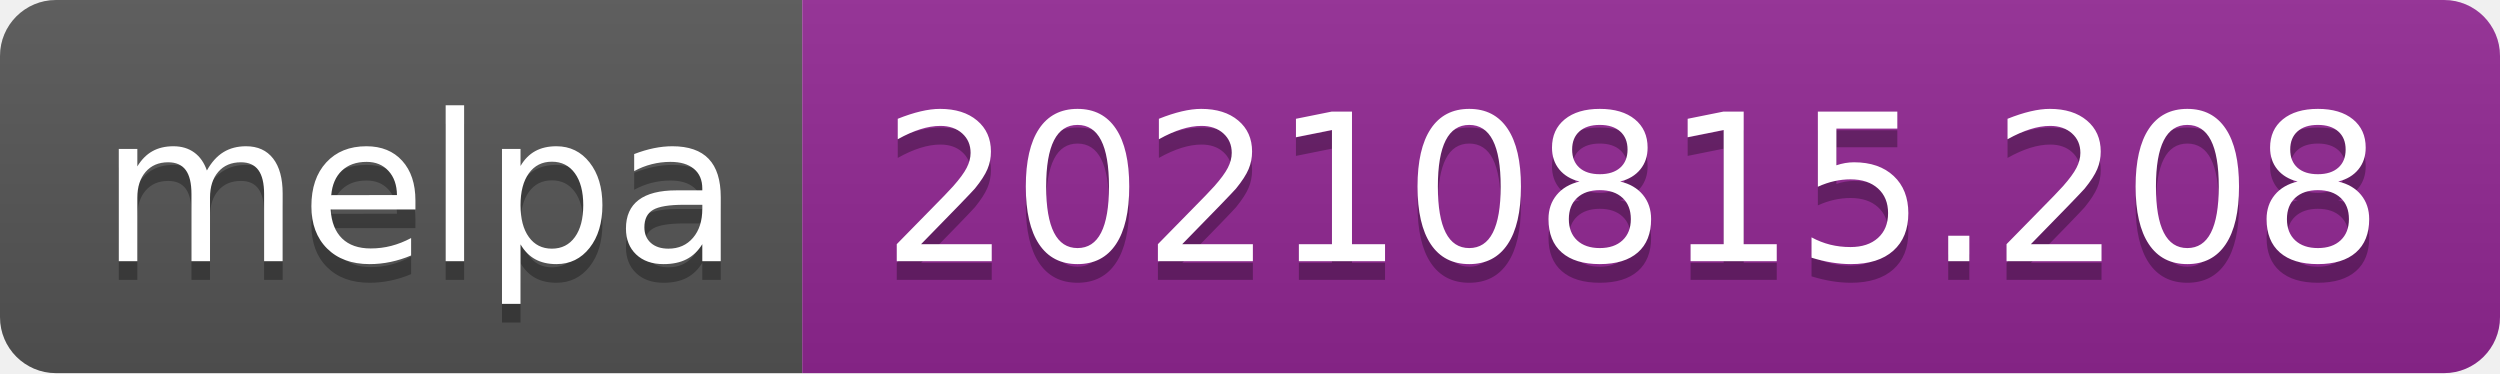
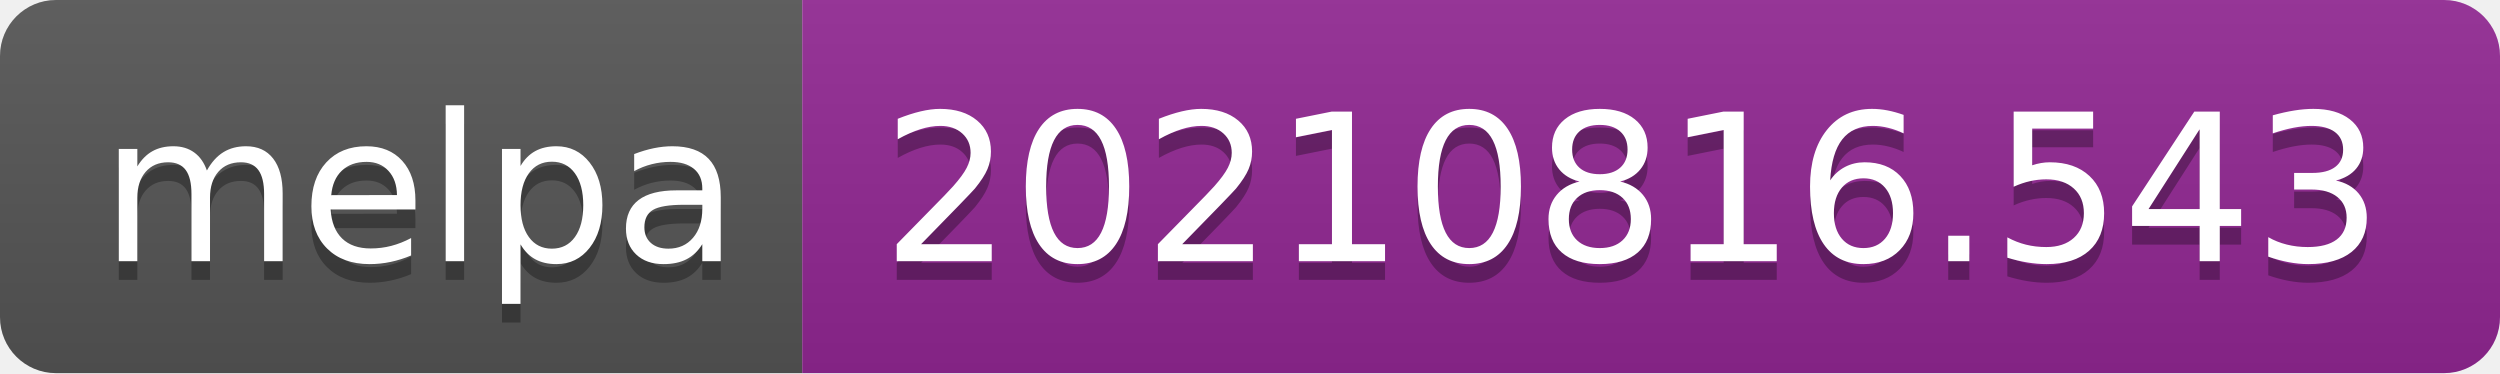
- <svg xmlns="http://www.w3.org/2000/svg" width="134" height="20" role="img" aria-label="melpa: 20210815.208">
+ <svg xmlns="http://www.w3.org/2000/svg" width="134" height="20" role="img" aria-label="melpa: 20210816.543">
  <linearGradient id="s" x2="0" y2="100%">
    <stop offset="0" stop-color="#bbb" stop-opacity=".1" />
    <stop offset="1" stop-opacity=".1" />
  </linearGradient>
  <clipPath id="r">
    <rect width="134" height="20" rx="3" fill="#fff" />
  </clipPath>
  <g clip-path="url(#r)">
    <rect width="43" height="20" fill="#555" />
    <rect x="43" width="91" height="20" fill="#922793" />
    <rect width="134" height="20" fill="url(#s)" />
  </g>
  <g fill="#fff" text-anchor="middle" font-family="Verdana,Geneva,DejaVu Sans,sans-serif" text-rendering="geometricPrecision" font-size="110">
    <text aria-hidden="true" x="225" y="150" fill="#010101" fill-opacity=".3" transform="scale(.1)" textLength="330">melpa</text>
    <text x="225" y="140" transform="scale(.1)" fill="#fff" textLength="330">melpa</text>
-     <text aria-hidden="true" x="875" y="150" fill="#010101" fill-opacity=".3" transform="scale(.1)" textLength="810">20210815.208</text>
-     <text x="875" y="140" transform="scale(.1)" fill="#fff" textLength="810">20210815.208</text>
+     <text aria-hidden="true" x="875" y="150" fill="#010101" fill-opacity=".3" transform="scale(.1)" textLength="810">20210816.543</text>
+     <text x="875" y="140" transform="scale(.1)" fill="#fff" textLength="810">20210816.543</text>
  </g>
</svg>
